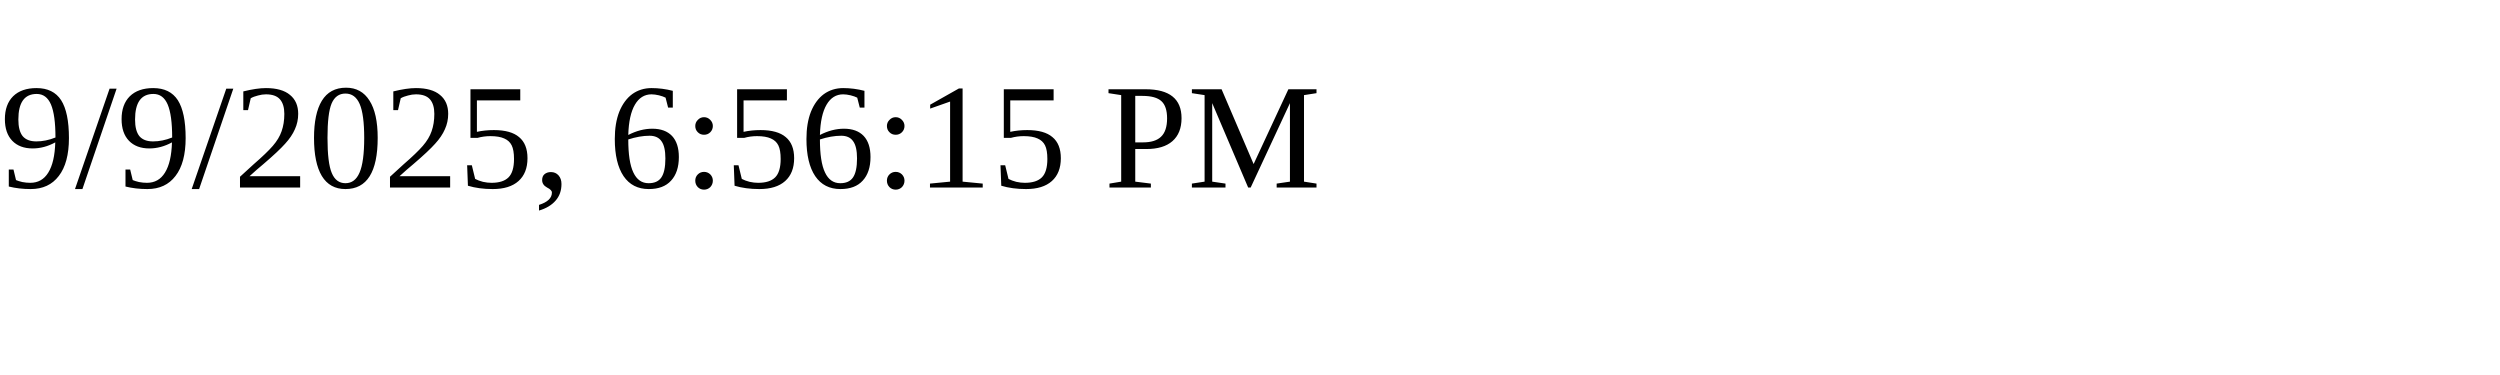
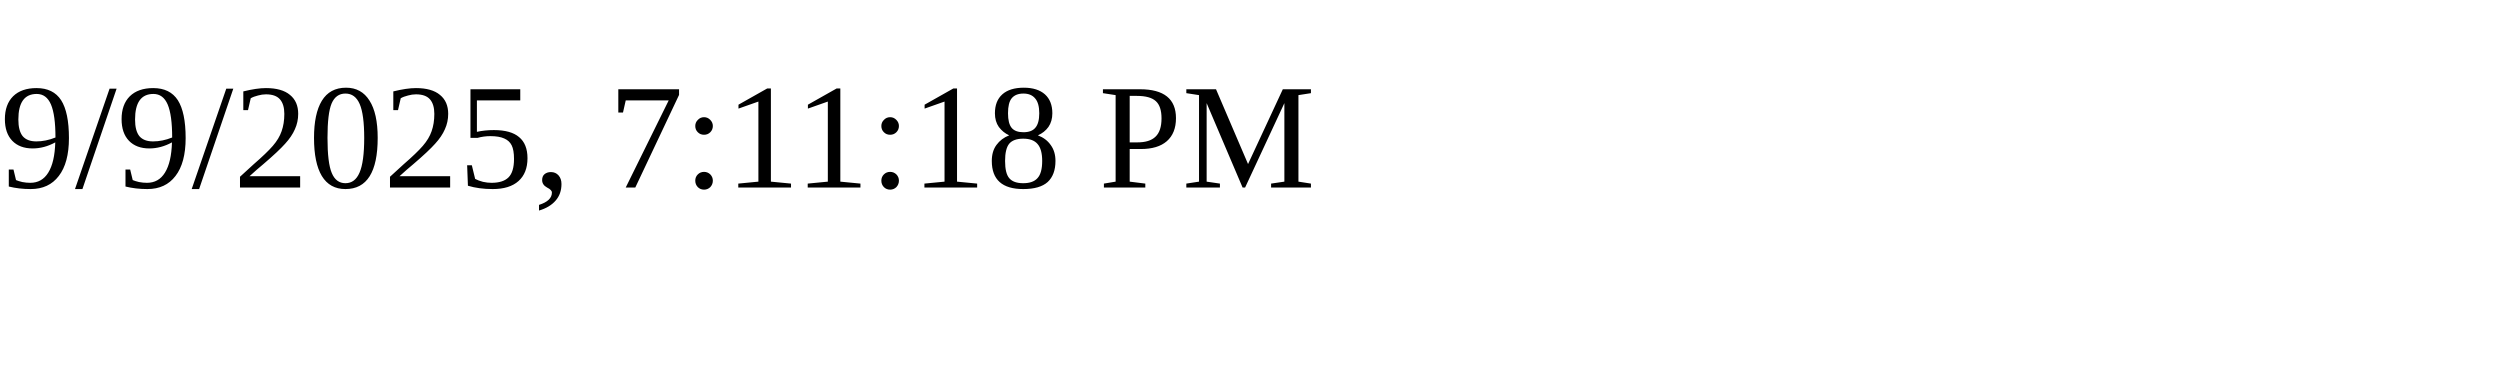
<svg xmlns="http://www.w3.org/2000/svg" height="30" width="200">
-   <text x="0" y="15">9/9/2025, 6:56:15 PM</text>
+   <text x="0" y="15">9/9/2025, 7:11:18 PM</text>
</svg>
